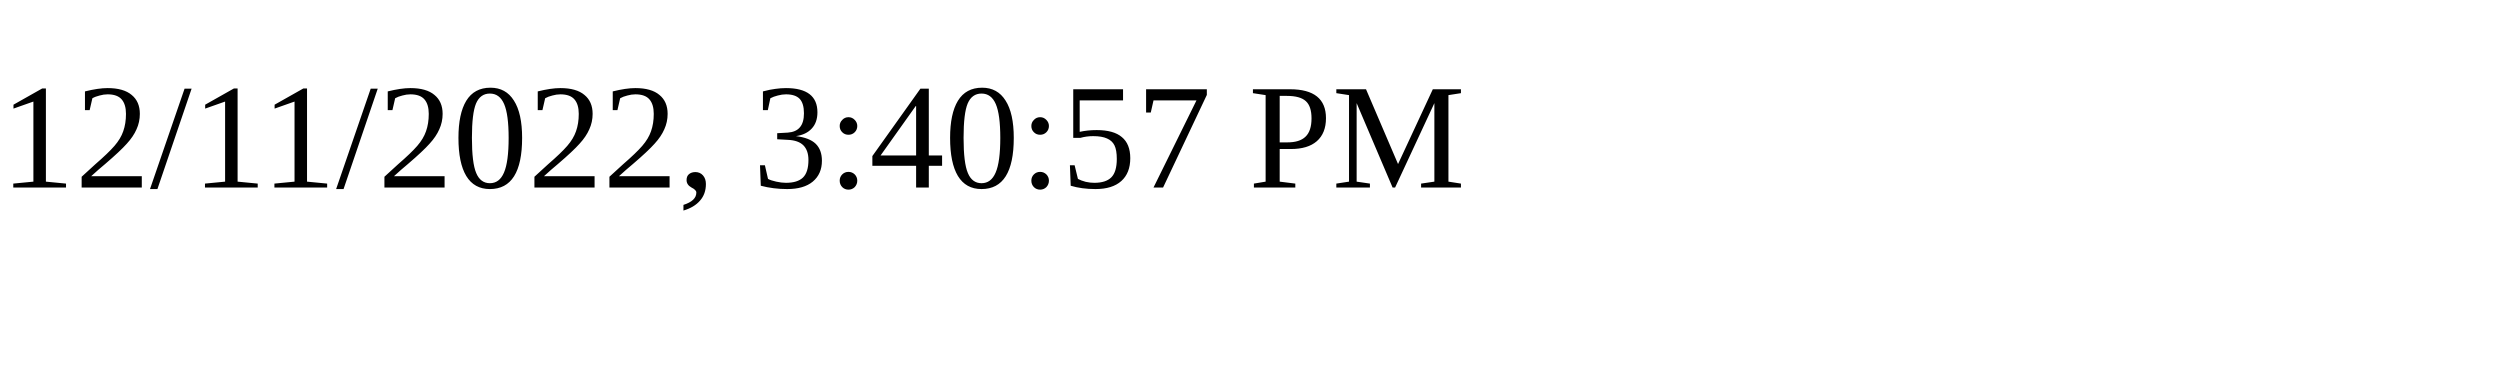
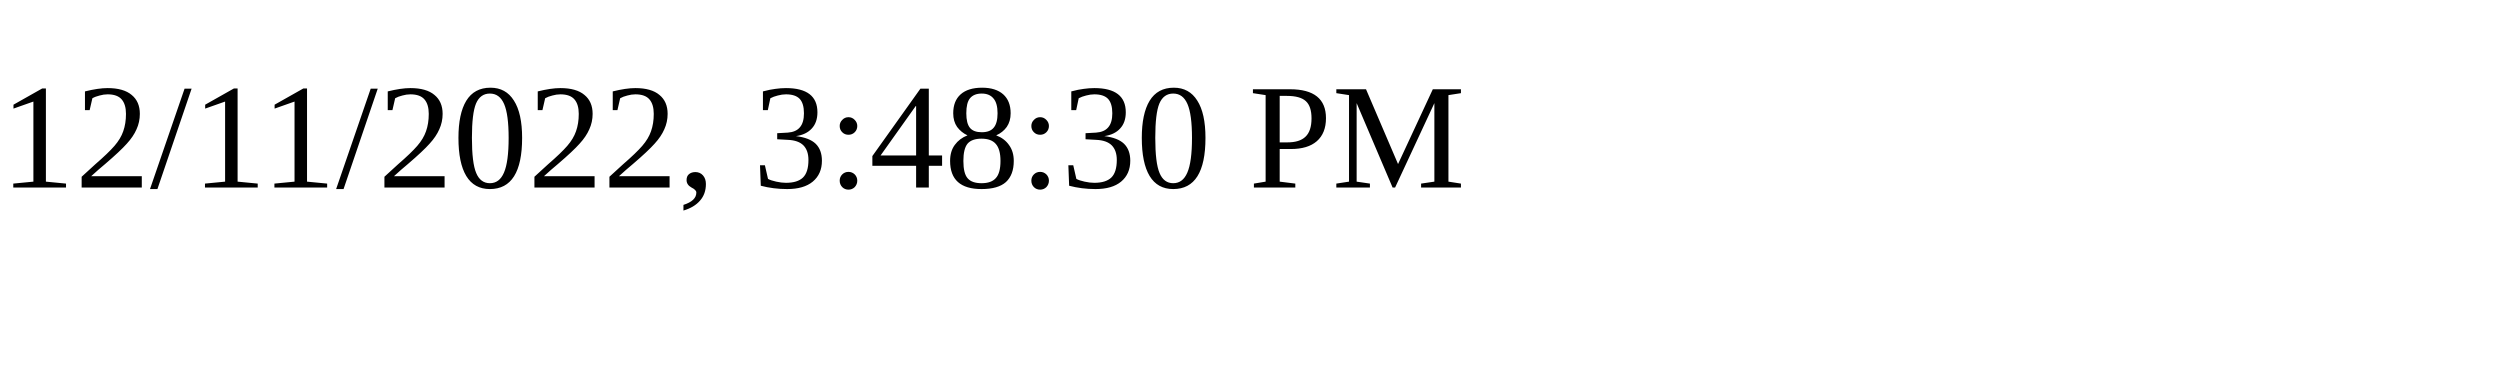
<svg xmlns="http://www.w3.org/2000/svg" height="30" width="200">
-   <text x="0" y="15">12/11/2022, 3:40:57 PM</text>
+   <text x="0" y="15">12/11/2022, 3:48:30 PM</text>
</svg>
